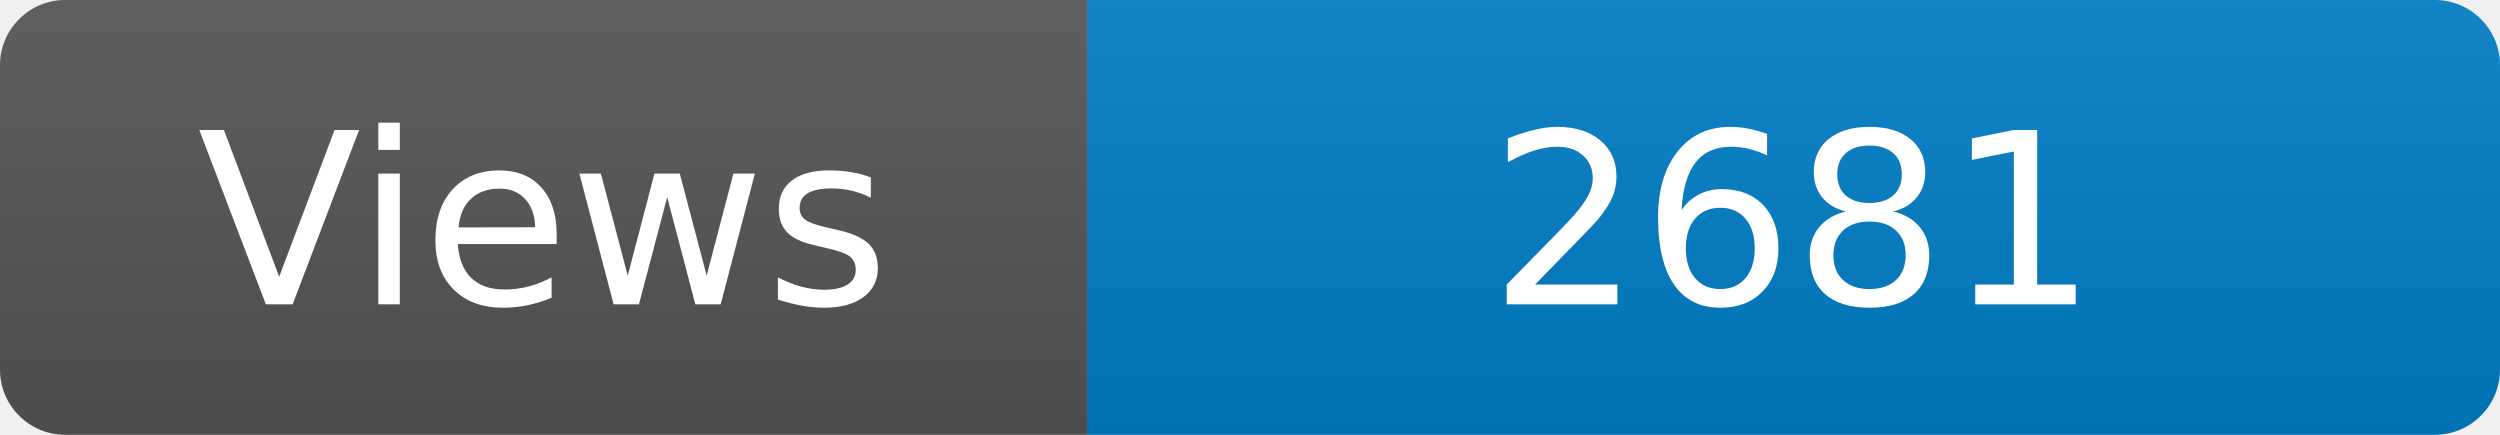
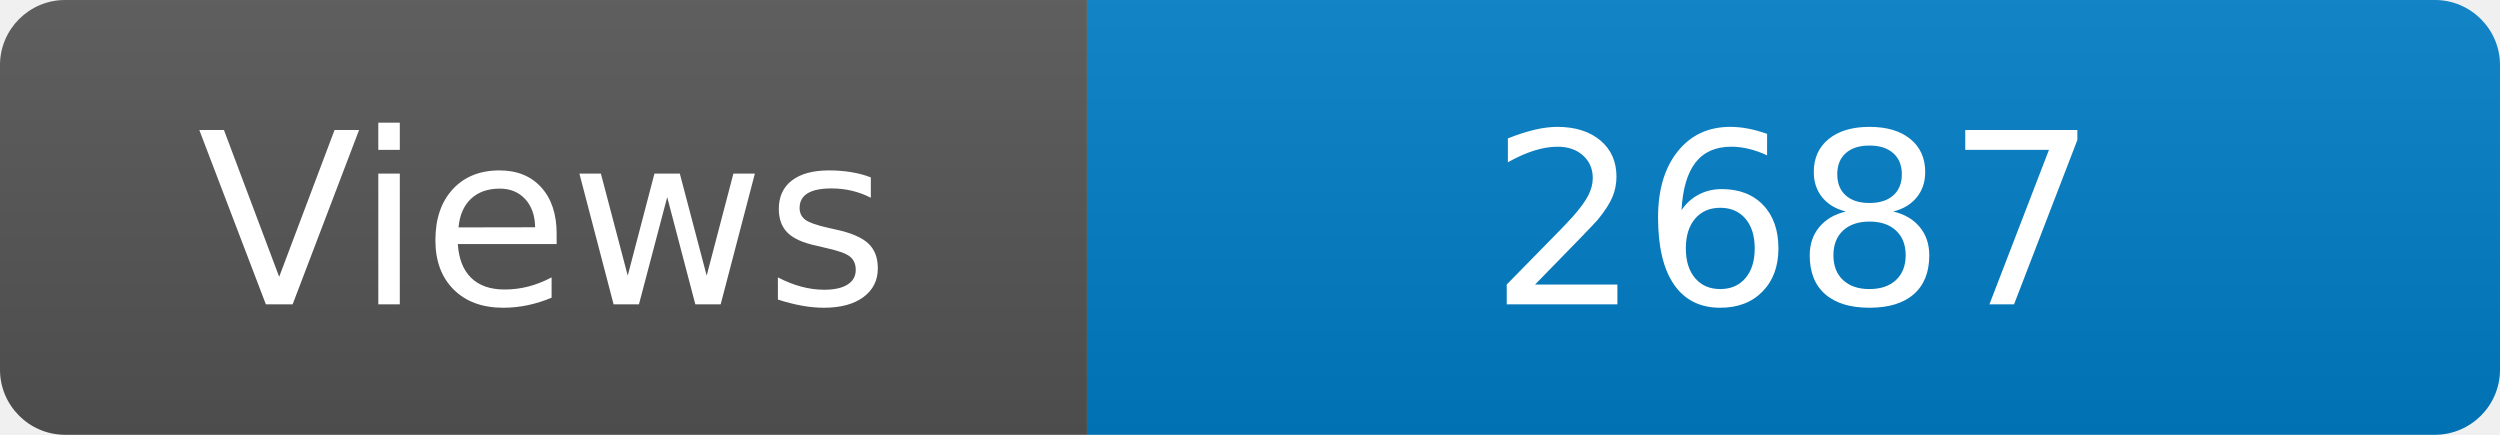
<svg xmlns="http://www.w3.org/2000/svg" width="115" height="20" role="img" aria-label="Maintained?: yes">
  <linearGradient id="s" x2="0" y2="100%">
    <stop offset="0" stop-color="#bbb" stop-opacity=".1" />
    <stop offset="1" stop-opacity=".1" />
  </linearGradient>
  <clipPath id="r">
    <rect width="115" height="20" rx="3" fill="#fff" />
  </clipPath>
  <g clip-path="url(#r)">
    <rect width="50" height="20" fill="#555" />
    <rect x="50" width="160" height="20" fill="#007ec6" />
    <rect width="115" height="20" fill="url(#s)" />
  </g>
  <g fill="#fff" text-anchor="middle" font-family="Verdana,Geneva,DejaVu Sans,sans-serif" font-size="110">
    <text x="250" y="140" transform="scale(.1)" fill="#fff">Views</text>
-     <text x="825" y="140" transform="scale(.1)" fill="#fff">2681</text>
+     <text x="825" y="140" transform="scale(.1)" fill="#fff">2687</text>
  </g>
</svg>
